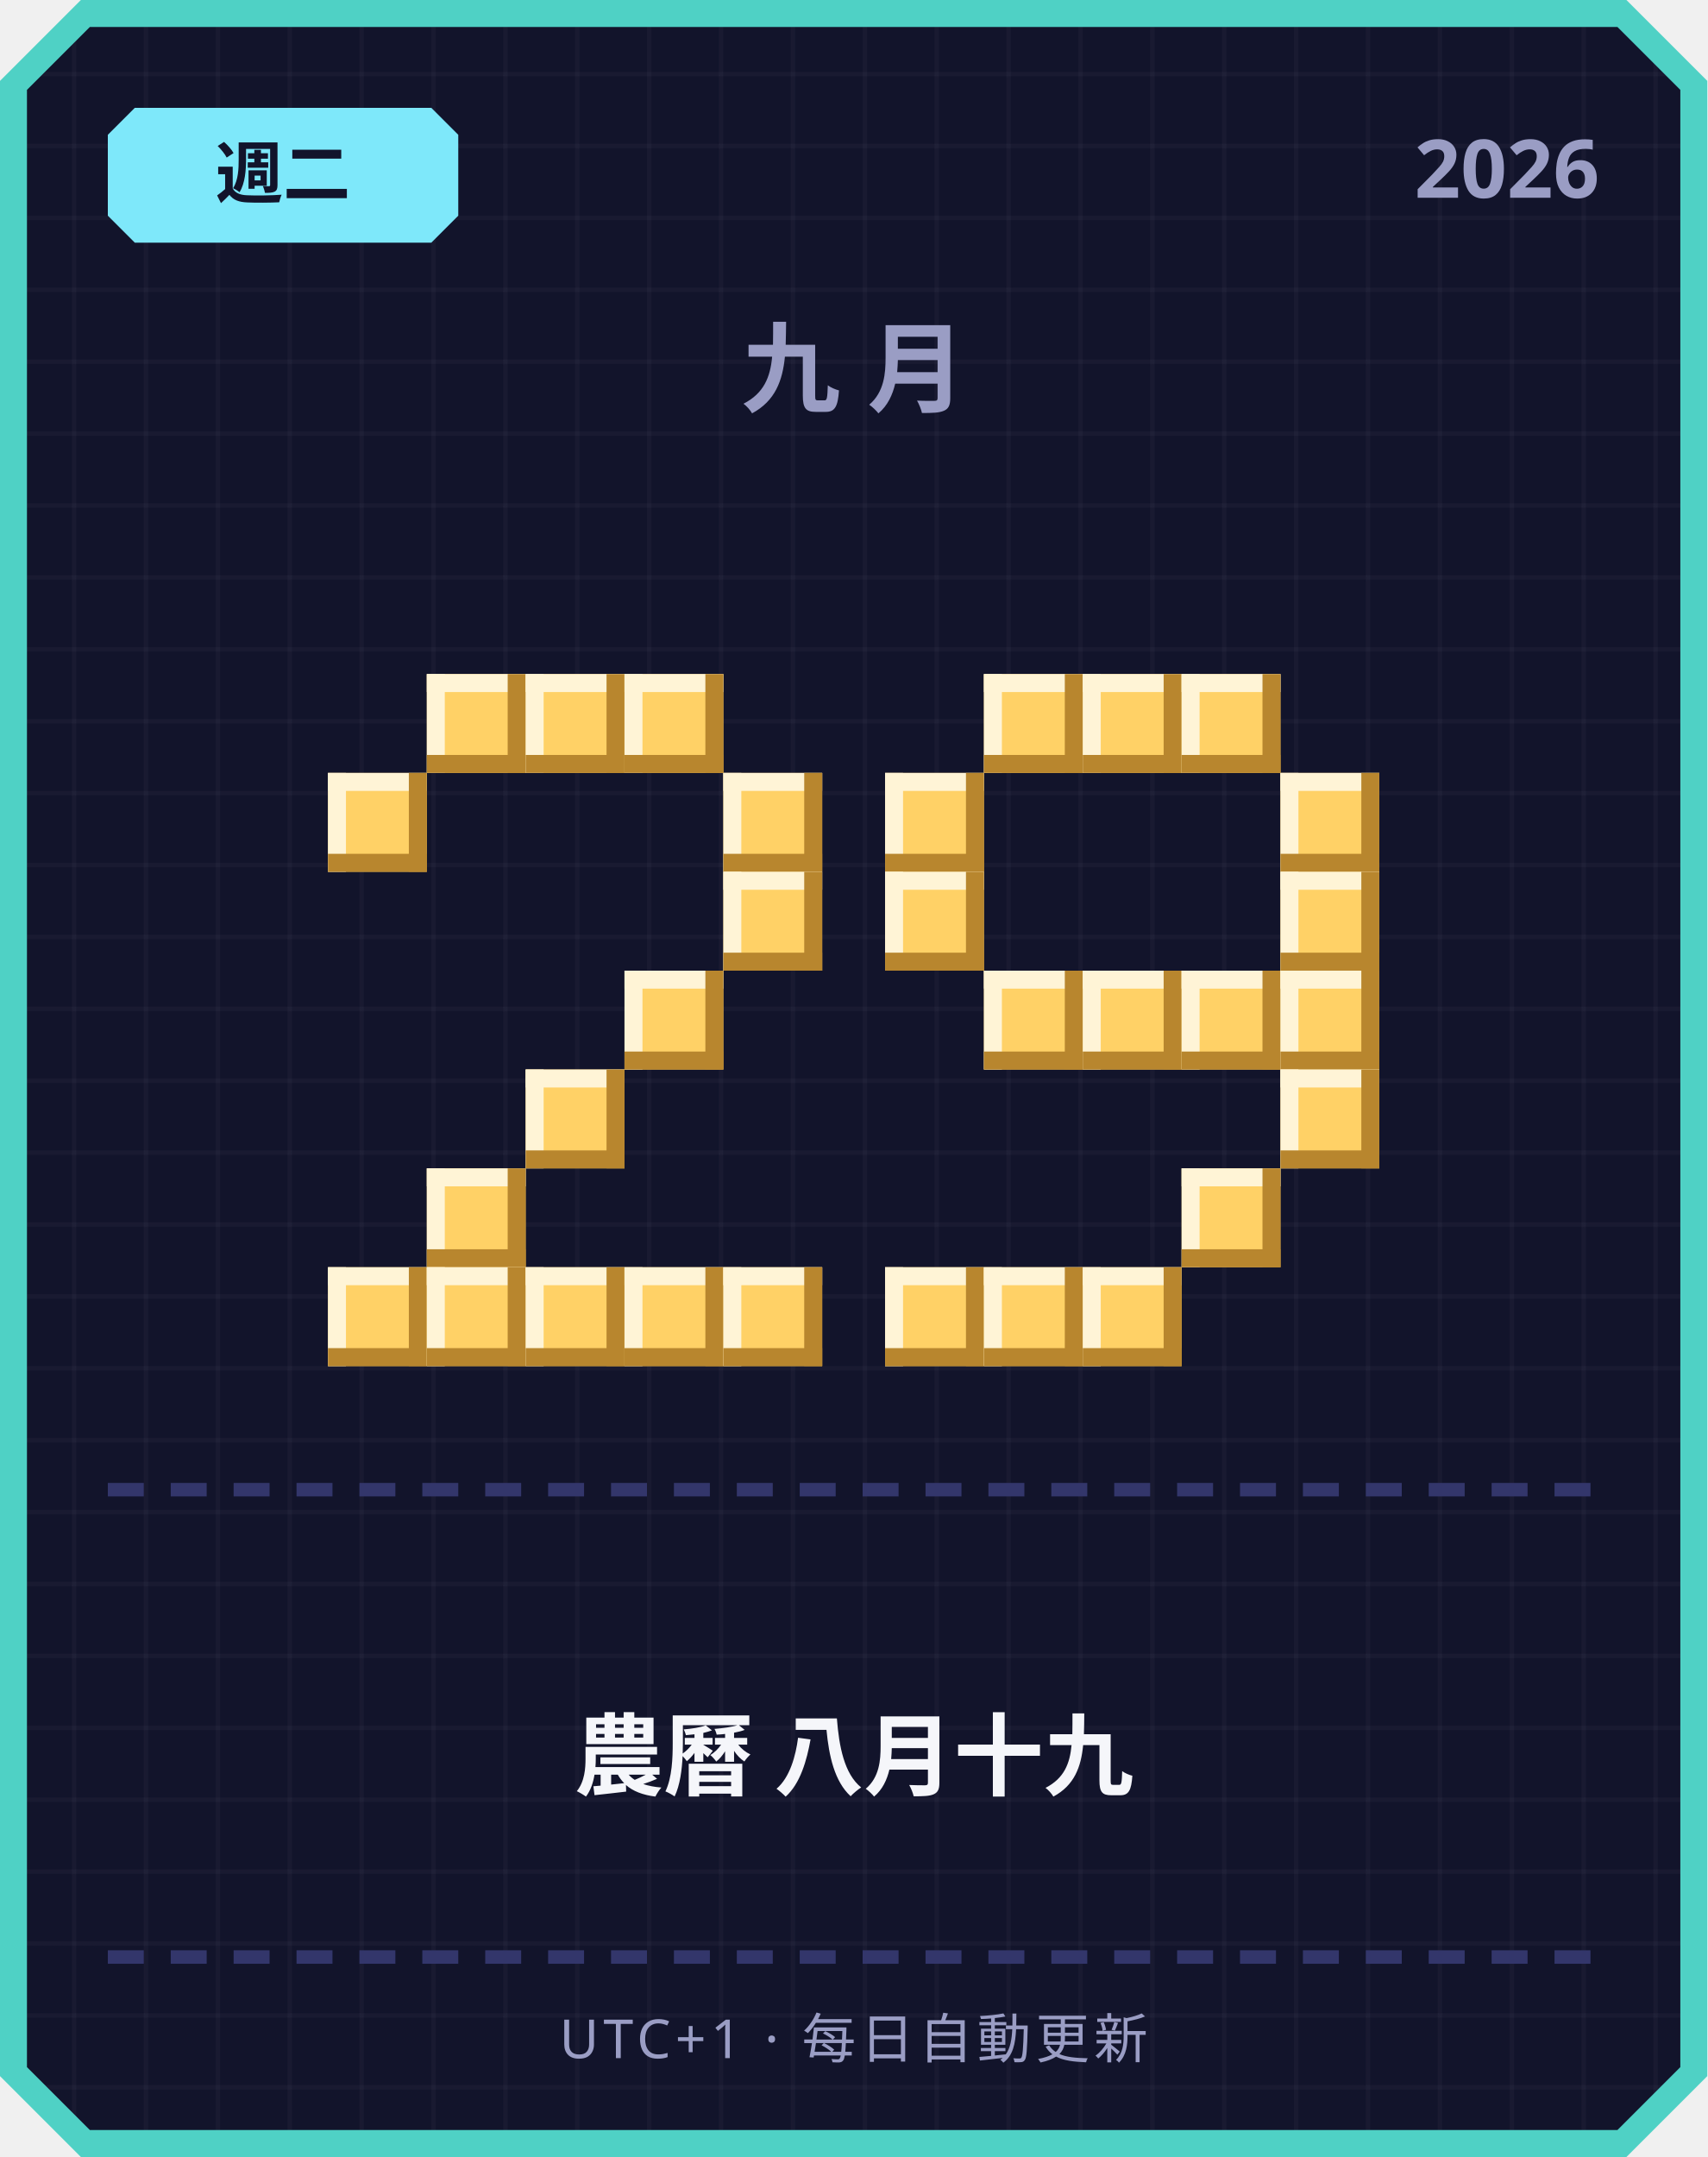
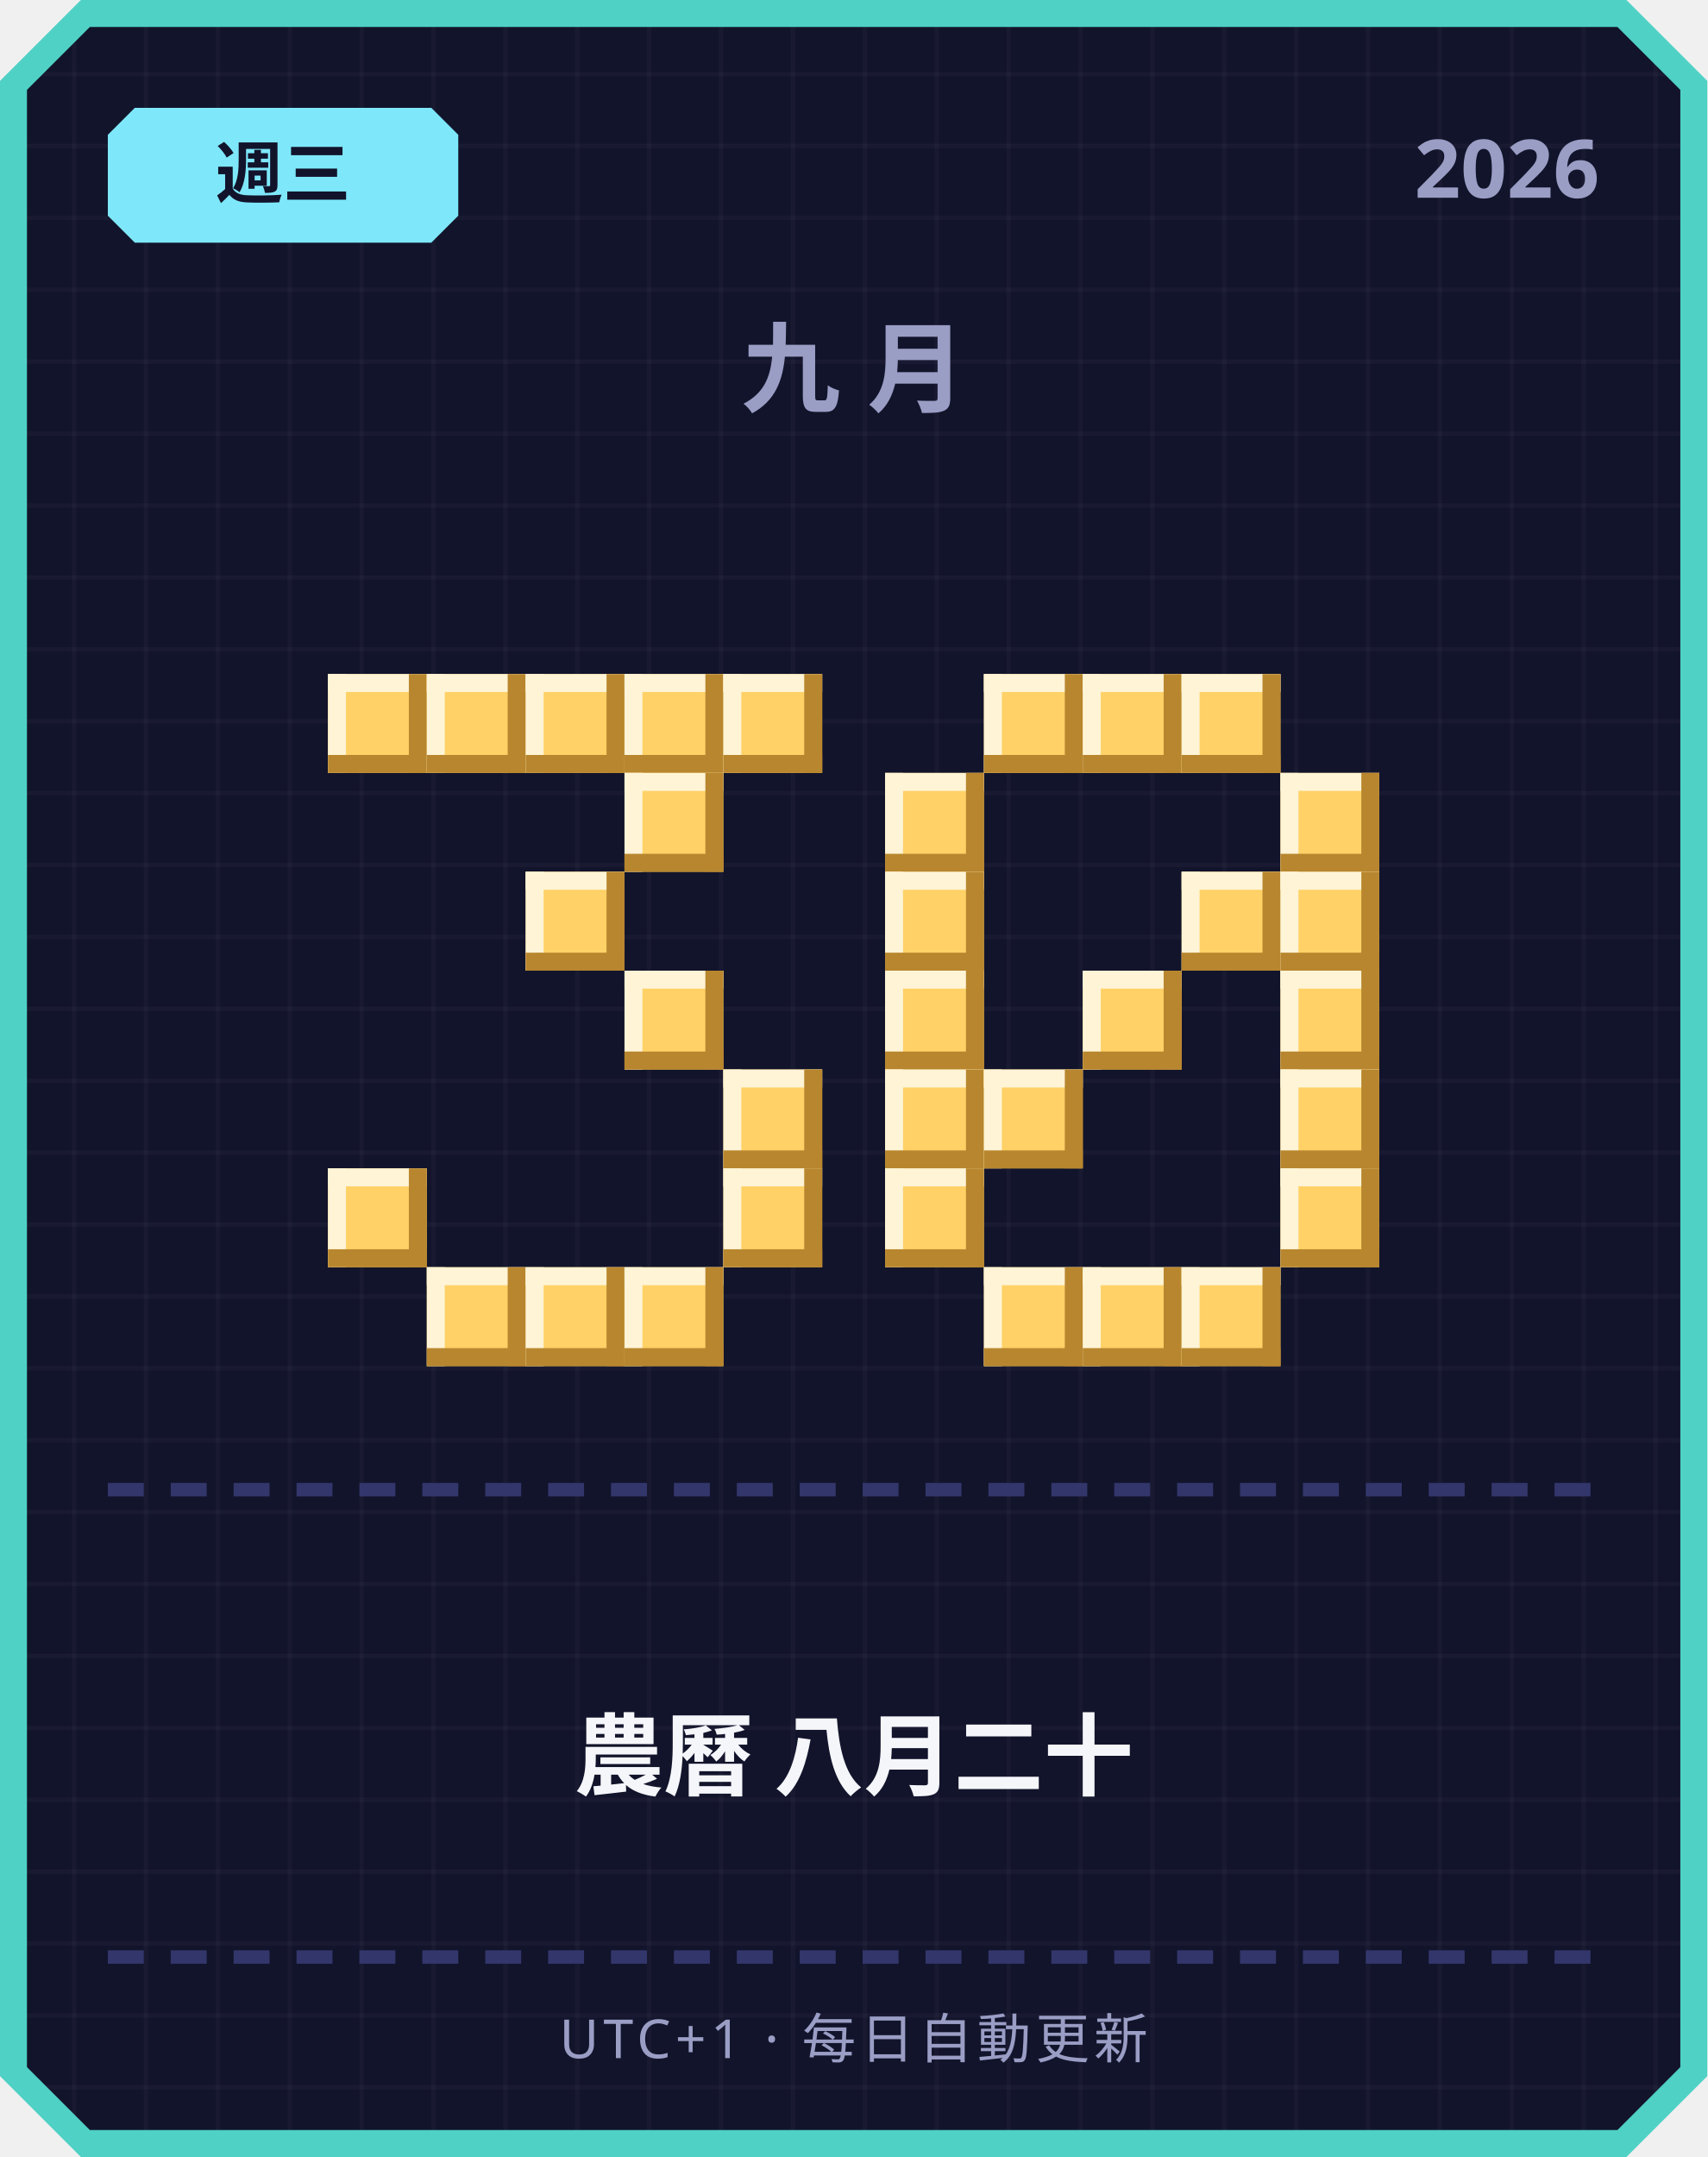
<svg xmlns="http://www.w3.org/2000/svg" width="380" height="480" viewBox="0 0 380 480">
  <defs>
    <pattern id="grid" width="16" height="16" patternUnits="userSpaceOnUse">
      <rect width="16" height="16" fill="#12142b" />
      <rect width="1" height="16" fill="#ffffff" opacity="0.03" />
      <rect width="16" height="1" fill="#ffffff" opacity="0.03" />
    </pattern>
  </defs>
  <path d="M 18,0 L 362,0 L 380,18 L 380,462 L 362,480 L 18,480 L 0,462 L 0,18 Z" fill="#4fd1c5" />
  <path d="M 20,6 L 360,6 L 374,20 L 374,460 L 360,474 L 20,474 L 6,460 L 6,20 Z" fill="url(#grid)" />
  <path d="M 30,24 L 96,24 L 102,30 L 102,48 L 96,54 L 30,54 L 24,48 L 24,30 Z" fill="#7ee8fa" />
-   <text x="63" y="44" text-anchor="middle" font-family="'Segoe UI', sans-serif" font-size="15" font-weight="700" fill="#12142b">週二</text>
+   <text x="63" y="44" text-anchor="middle" font-family="'Segoe UI', sans-serif" font-size="15" font-weight="700" fill="#12142b">週三</text>
  <text x="356" y="44" text-anchor="end" font-family="'Segoe UI', sans-serif" font-size="18" font-weight="700" fill="#9a9dc4">2026</text>
  <text x="190" y="90" text-anchor="middle" font-family="'Segoe UI', sans-serif" font-size="22" font-weight="700" letter-spacing="6" fill="#9a9dc4">九月</text>
+   <rect x="73" y="150" width="22" height="22" fill="#ffd166" />
+   <rect x="73" y="150" width="22" height="4" fill="#fff4d6" />
+   <rect x="73" y="150" width="4" height="22" fill="#fff4d6" />
+   <rect x="73" y="168" width="22" height="4" fill="#b8862e" />
+   <rect x="91" y="150" width="4" height="22" fill="#b8862e" />
  <rect x="95" y="150" width="22" height="22" fill="#ffd166" />
  <rect x="95" y="150" width="22" height="4" fill="#fff4d6" />
  <rect x="95" y="150" width="4" height="22" fill="#fff4d6" />
  <rect x="95" y="168" width="22" height="4" fill="#b8862e" />
  <rect x="113" y="150" width="4" height="22" fill="#b8862e" />
  <rect x="117" y="150" width="22" height="22" fill="#ffd166" />
  <rect x="117" y="150" width="22" height="4" fill="#fff4d6" />
  <rect x="117" y="150" width="4" height="22" fill="#fff4d6" />
  <rect x="117" y="168" width="22" height="4" fill="#b8862e" />
  <rect x="135" y="150" width="4" height="22" fill="#b8862e" />
  <rect x="139" y="150" width="22" height="22" fill="#ffd166" />
  <rect x="139" y="150" width="22" height="4" fill="#fff4d6" />
  <rect x="139" y="150" width="4" height="22" fill="#fff4d6" />
  <rect x="139" y="168" width="22" height="4" fill="#b8862e" />
  <rect x="157" y="150" width="4" height="22" fill="#b8862e" />
-   <rect x="73" y="172" width="22" height="22" fill="#ffd166" />
-   <rect x="73" y="172" width="22" height="4" fill="#fff4d6" />
-   <rect x="73" y="172" width="4" height="22" fill="#fff4d6" />
-   <rect x="73" y="190" width="22" height="4" fill="#b8862e" />
-   <rect x="91" y="172" width="4" height="22" fill="#b8862e" />
-   <rect x="161" y="172" width="22" height="22" fill="#ffd166" />
-   <rect x="161" y="172" width="22" height="4" fill="#fff4d6" />
-   <rect x="161" y="172" width="4" height="22" fill="#fff4d6" />
-   <rect x="161" y="190" width="22" height="4" fill="#b8862e" />
-   <rect x="179" y="172" width="4" height="22" fill="#b8862e" />
-   <rect x="161" y="194" width="22" height="22" fill="#ffd166" />
-   <rect x="161" y="194" width="22" height="4" fill="#fff4d6" />
-   <rect x="161" y="194" width="4" height="22" fill="#fff4d6" />
-   <rect x="161" y="212" width="22" height="4" fill="#b8862e" />
-   <rect x="179" y="194" width="4" height="22" fill="#b8862e" />
+   <rect x="161" y="150" width="22" height="22" fill="#ffd166" />
+   <rect x="161" y="150" width="22" height="4" fill="#fff4d6" />
+   <rect x="161" y="150" width="4" height="22" fill="#fff4d6" />
+   <rect x="161" y="168" width="22" height="4" fill="#b8862e" />
+   <rect x="179" y="150" width="4" height="22" fill="#b8862e" />
+   <rect x="139" y="172" width="22" height="22" fill="#ffd166" />
+   <rect x="139" y="172" width="22" height="4" fill="#fff4d6" />
+   <rect x="139" y="172" width="4" height="22" fill="#fff4d6" />
+   <rect x="139" y="190" width="22" height="4" fill="#b8862e" />
+   <rect x="157" y="172" width="4" height="22" fill="#b8862e" />
+   <rect x="117" y="194" width="22" height="22" fill="#ffd166" />
+   <rect x="117" y="194" width="22" height="4" fill="#fff4d6" />
+   <rect x="117" y="194" width="4" height="22" fill="#fff4d6" />
+   <rect x="117" y="212" width="22" height="4" fill="#b8862e" />
+   <rect x="135" y="194" width="4" height="22" fill="#b8862e" />
  <rect x="139" y="216" width="22" height="22" fill="#ffd166" />
  <rect x="139" y="216" width="22" height="4" fill="#fff4d6" />
  <rect x="139" y="216" width="4" height="22" fill="#fff4d6" />
  <rect x="139" y="234" width="22" height="4" fill="#b8862e" />
  <rect x="157" y="216" width="4" height="22" fill="#b8862e" />
-   <rect x="117" y="238" width="22" height="22" fill="#ffd166" />
-   <rect x="117" y="238" width="22" height="4" fill="#fff4d6" />
-   <rect x="117" y="238" width="4" height="22" fill="#fff4d6" />
-   <rect x="117" y="256" width="22" height="4" fill="#b8862e" />
-   <rect x="135" y="238" width="4" height="22" fill="#b8862e" />
-   <rect x="95" y="260" width="22" height="22" fill="#ffd166" />
-   <rect x="95" y="260" width="22" height="4" fill="#fff4d6" />
-   <rect x="95" y="260" width="4" height="22" fill="#fff4d6" />
-   <rect x="95" y="278" width="22" height="4" fill="#b8862e" />
-   <rect x="113" y="260" width="4" height="22" fill="#b8862e" />
-   <rect x="73" y="282" width="22" height="22" fill="#ffd166" />
-   <rect x="73" y="282" width="22" height="4" fill="#fff4d6" />
-   <rect x="73" y="282" width="4" height="22" fill="#fff4d6" />
-   <rect x="73" y="300" width="22" height="4" fill="#b8862e" />
-   <rect x="91" y="282" width="4" height="22" fill="#b8862e" />
+   <rect x="161" y="238" width="22" height="22" fill="#ffd166" />
+   <rect x="161" y="238" width="22" height="4" fill="#fff4d6" />
+   <rect x="161" y="238" width="4" height="22" fill="#fff4d6" />
+   <rect x="161" y="256" width="22" height="4" fill="#b8862e" />
+   <rect x="179" y="238" width="4" height="22" fill="#b8862e" />
+   <rect x="73" y="260" width="22" height="22" fill="#ffd166" />
+   <rect x="73" y="260" width="22" height="4" fill="#fff4d6" />
+   <rect x="73" y="260" width="4" height="22" fill="#fff4d6" />
+   <rect x="73" y="278" width="22" height="4" fill="#b8862e" />
+   <rect x="91" y="260" width="4" height="22" fill="#b8862e" />
+   <rect x="161" y="260" width="22" height="22" fill="#ffd166" />
+   <rect x="161" y="260" width="22" height="4" fill="#fff4d6" />
+   <rect x="161" y="260" width="4" height="22" fill="#fff4d6" />
+   <rect x="161" y="278" width="22" height="4" fill="#b8862e" />
+   <rect x="179" y="260" width="4" height="22" fill="#b8862e" />
  <rect x="95" y="282" width="22" height="22" fill="#ffd166" />
  <rect x="95" y="282" width="22" height="4" fill="#fff4d6" />
  <rect x="95" y="282" width="4" height="22" fill="#fff4d6" />
  <rect x="95" y="300" width="22" height="4" fill="#b8862e" />
  <rect x="113" y="282" width="4" height="22" fill="#b8862e" />
  <rect x="117" y="282" width="22" height="22" fill="#ffd166" />
  <rect x="117" y="282" width="22" height="4" fill="#fff4d6" />
  <rect x="117" y="282" width="4" height="22" fill="#fff4d6" />
  <rect x="117" y="300" width="22" height="4" fill="#b8862e" />
  <rect x="135" y="282" width="4" height="22" fill="#b8862e" />
  <rect x="139" y="282" width="22" height="22" fill="#ffd166" />
  <rect x="139" y="282" width="22" height="4" fill="#fff4d6" />
  <rect x="139" y="282" width="4" height="22" fill="#fff4d6" />
  <rect x="139" y="300" width="22" height="4" fill="#b8862e" />
  <rect x="157" y="282" width="4" height="22" fill="#b8862e" />
-   <rect x="161" y="282" width="22" height="22" fill="#ffd166" />
-   <rect x="161" y="282" width="22" height="4" fill="#fff4d6" />
-   <rect x="161" y="282" width="4" height="22" fill="#fff4d6" />
-   <rect x="161" y="300" width="22" height="4" fill="#b8862e" />
-   <rect x="179" y="282" width="4" height="22" fill="#b8862e" />
  <rect x="219" y="150" width="22" height="22" fill="#ffd166" />
  <rect x="219" y="150" width="22" height="4" fill="#fff4d6" />
  <rect x="219" y="150" width="4" height="22" fill="#fff4d6" />
  <rect x="219" y="168" width="22" height="4" fill="#b8862e" />
  <rect x="237" y="150" width="4" height="22" fill="#b8862e" />
  <rect x="241" y="150" width="22" height="22" fill="#ffd166" />
  <rect x="241" y="150" width="22" height="4" fill="#fff4d6" />
  <rect x="241" y="150" width="4" height="22" fill="#fff4d6" />
  <rect x="241" y="168" width="22" height="4" fill="#b8862e" />
  <rect x="259" y="150" width="4" height="22" fill="#b8862e" />
  <rect x="263" y="150" width="22" height="22" fill="#ffd166" />
  <rect x="263" y="150" width="22" height="4" fill="#fff4d6" />
  <rect x="263" y="150" width="4" height="22" fill="#fff4d6" />
  <rect x="263" y="168" width="22" height="4" fill="#b8862e" />
  <rect x="281" y="150" width="4" height="22" fill="#b8862e" />
  <rect x="197" y="172" width="22" height="22" fill="#ffd166" />
  <rect x="197" y="172" width="22" height="4" fill="#fff4d6" />
  <rect x="197" y="172" width="4" height="22" fill="#fff4d6" />
  <rect x="197" y="190" width="22" height="4" fill="#b8862e" />
  <rect x="215" y="172" width="4" height="22" fill="#b8862e" />
  <rect x="285" y="172" width="22" height="22" fill="#ffd166" />
  <rect x="285" y="172" width="22" height="4" fill="#fff4d6" />
  <rect x="285" y="172" width="4" height="22" fill="#fff4d6" />
  <rect x="285" y="190" width="22" height="4" fill="#b8862e" />
  <rect x="303" y="172" width="4" height="22" fill="#b8862e" />
  <rect x="197" y="194" width="22" height="22" fill="#ffd166" />
  <rect x="197" y="194" width="22" height="4" fill="#fff4d6" />
  <rect x="197" y="194" width="4" height="22" fill="#fff4d6" />
  <rect x="197" y="212" width="22" height="4" fill="#b8862e" />
  <rect x="215" y="194" width="4" height="22" fill="#b8862e" />
+   <rect x="263" y="194" width="22" height="22" fill="#ffd166" />
+   <rect x="263" y="194" width="22" height="4" fill="#fff4d6" />
+   <rect x="263" y="194" width="4" height="22" fill="#fff4d6" />
+   <rect x="263" y="212" width="22" height="4" fill="#b8862e" />
+   <rect x="281" y="194" width="4" height="22" fill="#b8862e" />
  <rect x="285" y="194" width="22" height="22" fill="#ffd166" />
  <rect x="285" y="194" width="22" height="4" fill="#fff4d6" />
  <rect x="285" y="194" width="4" height="22" fill="#fff4d6" />
  <rect x="285" y="212" width="22" height="4" fill="#b8862e" />
  <rect x="303" y="194" width="4" height="22" fill="#b8862e" />
-   <rect x="219" y="216" width="22" height="22" fill="#ffd166" />
-   <rect x="219" y="216" width="22" height="4" fill="#fff4d6" />
-   <rect x="219" y="216" width="4" height="22" fill="#fff4d6" />
-   <rect x="219" y="234" width="22" height="4" fill="#b8862e" />
-   <rect x="237" y="216" width="4" height="22" fill="#b8862e" />
+   <rect x="197" y="216" width="22" height="22" fill="#ffd166" />
+   <rect x="197" y="216" width="22" height="4" fill="#fff4d6" />
+   <rect x="197" y="216" width="4" height="22" fill="#fff4d6" />
+   <rect x="197" y="234" width="22" height="4" fill="#b8862e" />
+   <rect x="215" y="216" width="4" height="22" fill="#b8862e" />
  <rect x="241" y="216" width="22" height="22" fill="#ffd166" />
  <rect x="241" y="216" width="22" height="4" fill="#fff4d6" />
  <rect x="241" y="216" width="4" height="22" fill="#fff4d6" />
  <rect x="241" y="234" width="22" height="4" fill="#b8862e" />
  <rect x="259" y="216" width="4" height="22" fill="#b8862e" />
-   <rect x="263" y="216" width="22" height="22" fill="#ffd166" />
-   <rect x="263" y="216" width="22" height="4" fill="#fff4d6" />
-   <rect x="263" y="216" width="4" height="22" fill="#fff4d6" />
-   <rect x="263" y="234" width="22" height="4" fill="#b8862e" />
-   <rect x="281" y="216" width="4" height="22" fill="#b8862e" />
  <rect x="285" y="216" width="22" height="22" fill="#ffd166" />
  <rect x="285" y="216" width="22" height="4" fill="#fff4d6" />
  <rect x="285" y="216" width="4" height="22" fill="#fff4d6" />
  <rect x="285" y="234" width="22" height="4" fill="#b8862e" />
  <rect x="303" y="216" width="4" height="22" fill="#b8862e" />
+   <rect x="197" y="238" width="22" height="22" fill="#ffd166" />
+   <rect x="197" y="238" width="22" height="4" fill="#fff4d6" />
+   <rect x="197" y="238" width="4" height="22" fill="#fff4d6" />
+   <rect x="197" y="256" width="22" height="4" fill="#b8862e" />
+   <rect x="215" y="238" width="4" height="22" fill="#b8862e" />
+   <rect x="219" y="238" width="22" height="22" fill="#ffd166" />
+   <rect x="219" y="238" width="22" height="4" fill="#fff4d6" />
+   <rect x="219" y="238" width="4" height="22" fill="#fff4d6" />
+   <rect x="219" y="256" width="22" height="4" fill="#b8862e" />
+   <rect x="237" y="238" width="4" height="22" fill="#b8862e" />
  <rect x="285" y="238" width="22" height="22" fill="#ffd166" />
  <rect x="285" y="238" width="22" height="4" fill="#fff4d6" />
  <rect x="285" y="238" width="4" height="22" fill="#fff4d6" />
  <rect x="285" y="256" width="22" height="4" fill="#b8862e" />
  <rect x="303" y="238" width="4" height="22" fill="#b8862e" />
-   <rect x="263" y="260" width="22" height="22" fill="#ffd166" />
-   <rect x="263" y="260" width="22" height="4" fill="#fff4d6" />
-   <rect x="263" y="260" width="4" height="22" fill="#fff4d6" />
-   <rect x="263" y="278" width="22" height="4" fill="#b8862e" />
-   <rect x="281" y="260" width="4" height="22" fill="#b8862e" />
-   <rect x="197" y="282" width="22" height="22" fill="#ffd166" />
-   <rect x="197" y="282" width="22" height="4" fill="#fff4d6" />
-   <rect x="197" y="282" width="4" height="22" fill="#fff4d6" />
-   <rect x="197" y="300" width="22" height="4" fill="#b8862e" />
-   <rect x="215" y="282" width="4" height="22" fill="#b8862e" />
+   <rect x="197" y="260" width="22" height="22" fill="#ffd166" />
+   <rect x="197" y="260" width="22" height="4" fill="#fff4d6" />
+   <rect x="197" y="260" width="4" height="22" fill="#fff4d6" />
+   <rect x="197" y="278" width="22" height="4" fill="#b8862e" />
+   <rect x="215" y="260" width="4" height="22" fill="#b8862e" />
+   <rect x="285" y="260" width="22" height="22" fill="#ffd166" />
+   <rect x="285" y="260" width="22" height="4" fill="#fff4d6" />
+   <rect x="285" y="260" width="4" height="22" fill="#fff4d6" />
+   <rect x="285" y="278" width="22" height="4" fill="#b8862e" />
+   <rect x="303" y="260" width="4" height="22" fill="#b8862e" />
  <rect x="219" y="282" width="22" height="22" fill="#ffd166" />
  <rect x="219" y="282" width="22" height="4" fill="#fff4d6" />
  <rect x="219" y="282" width="4" height="22" fill="#fff4d6" />
  <rect x="219" y="300" width="22" height="4" fill="#b8862e" />
  <rect x="237" y="282" width="4" height="22" fill="#b8862e" />
  <rect x="241" y="282" width="22" height="22" fill="#ffd166" />
  <rect x="241" y="282" width="22" height="4" fill="#fff4d6" />
  <rect x="241" y="282" width="4" height="22" fill="#fff4d6" />
  <rect x="241" y="300" width="22" height="4" fill="#b8862e" />
  <rect x="259" y="282" width="4" height="22" fill="#b8862e" />
+   <rect x="263" y="282" width="22" height="22" fill="#ffd166" />
+   <rect x="263" y="282" width="22" height="4" fill="#fff4d6" />
+   <rect x="263" y="282" width="4" height="22" fill="#fff4d6" />
+   <rect x="263" y="300" width="22" height="4" fill="#b8862e" />
+   <rect x="281" y="282" width="4" height="22" fill="#b8862e" />
  <rect x="24" y="330" width="8" height="3" fill="#33366b" />
  <rect x="38" y="330" width="8" height="3" fill="#33366b" />
  <rect x="52" y="330" width="8" height="3" fill="#33366b" />
  <rect x="66" y="330" width="8" height="3" fill="#33366b" />
  <rect x="80" y="330" width="8" height="3" fill="#33366b" />
  <rect x="94" y="330" width="8" height="3" fill="#33366b" />
  <rect x="108" y="330" width="8" height="3" fill="#33366b" />
  <rect x="122" y="330" width="8" height="3" fill="#33366b" />
  <rect x="136" y="330" width="8" height="3" fill="#33366b" />
  <rect x="150" y="330" width="8" height="3" fill="#33366b" />
  <rect x="164" y="330" width="8" height="3" fill="#33366b" />
  <rect x="178" y="330" width="8" height="3" fill="#33366b" />
  <rect x="192" y="330" width="8" height="3" fill="#33366b" />
  <rect x="206" y="330" width="8" height="3" fill="#33366b" />
  <rect x="220" y="330" width="8" height="3" fill="#33366b" />
  <rect x="234" y="330" width="8" height="3" fill="#33366b" />
  <rect x="248" y="330" width="8" height="3" fill="#33366b" />
  <rect x="262" y="330" width="8" height="3" fill="#33366b" />
  <rect x="276" y="330" width="8" height="3" fill="#33366b" />
  <rect x="290" y="330" width="8" height="3" fill="#33366b" />
  <rect x="304" y="330" width="8" height="3" fill="#33366b" />
  <rect x="318" y="330" width="8" height="3" fill="#33366b" />
  <rect x="332" y="330" width="8" height="3" fill="#33366b" />
  <rect x="346" y="330" width="8" height="3" fill="#33366b" />
-   <text x="190" y="398" text-anchor="middle" font-family="'Segoe UI', 'Microsoft JhengHei', sans-serif" font-size="20" font-weight="700" fill="#f5f6fa">農曆 八月十九</text>
+   <text x="190" y="398" text-anchor="middle" font-family="'Segoe UI', 'Microsoft JhengHei', sans-serif" font-size="20" font-weight="700" fill="#f5f6fa">農曆 八月二十</text>
  <rect x="24" y="434" width="8" height="3" fill="#33366b" />
  <rect x="38" y="434" width="8" height="3" fill="#33366b" />
  <rect x="52" y="434" width="8" height="3" fill="#33366b" />
  <rect x="66" y="434" width="8" height="3" fill="#33366b" />
  <rect x="80" y="434" width="8" height="3" fill="#33366b" />
  <rect x="94" y="434" width="8" height="3" fill="#33366b" />
  <rect x="108" y="434" width="8" height="3" fill="#33366b" />
  <rect x="122" y="434" width="8" height="3" fill="#33366b" />
  <rect x="136" y="434" width="8" height="3" fill="#33366b" />
  <rect x="150" y="434" width="8" height="3" fill="#33366b" />
  <rect x="164" y="434" width="8" height="3" fill="#33366b" />
  <rect x="178" y="434" width="8" height="3" fill="#33366b" />
  <rect x="192" y="434" width="8" height="3" fill="#33366b" />
  <rect x="206" y="434" width="8" height="3" fill="#33366b" />
  <rect x="220" y="434" width="8" height="3" fill="#33366b" />
  <rect x="234" y="434" width="8" height="3" fill="#33366b" />
  <rect x="248" y="434" width="8" height="3" fill="#33366b" />
  <rect x="262" y="434" width="8" height="3" fill="#33366b" />
  <rect x="276" y="434" width="8" height="3" fill="#33366b" />
  <rect x="290" y="434" width="8" height="3" fill="#33366b" />
  <rect x="304" y="434" width="8" height="3" fill="#33366b" />
  <rect x="318" y="434" width="8" height="3" fill="#33366b" />
  <rect x="332" y="434" width="8" height="3" fill="#33366b" />
  <rect x="346" y="434" width="8" height="3" fill="#33366b" />
  <text x="190" y="458" text-anchor="middle" font-family="'Segoe UI', sans-serif" font-size="12" letter-spacing="1" fill="#9a9dc4">UTC+1 · 每日自動更新</text>
</svg>
